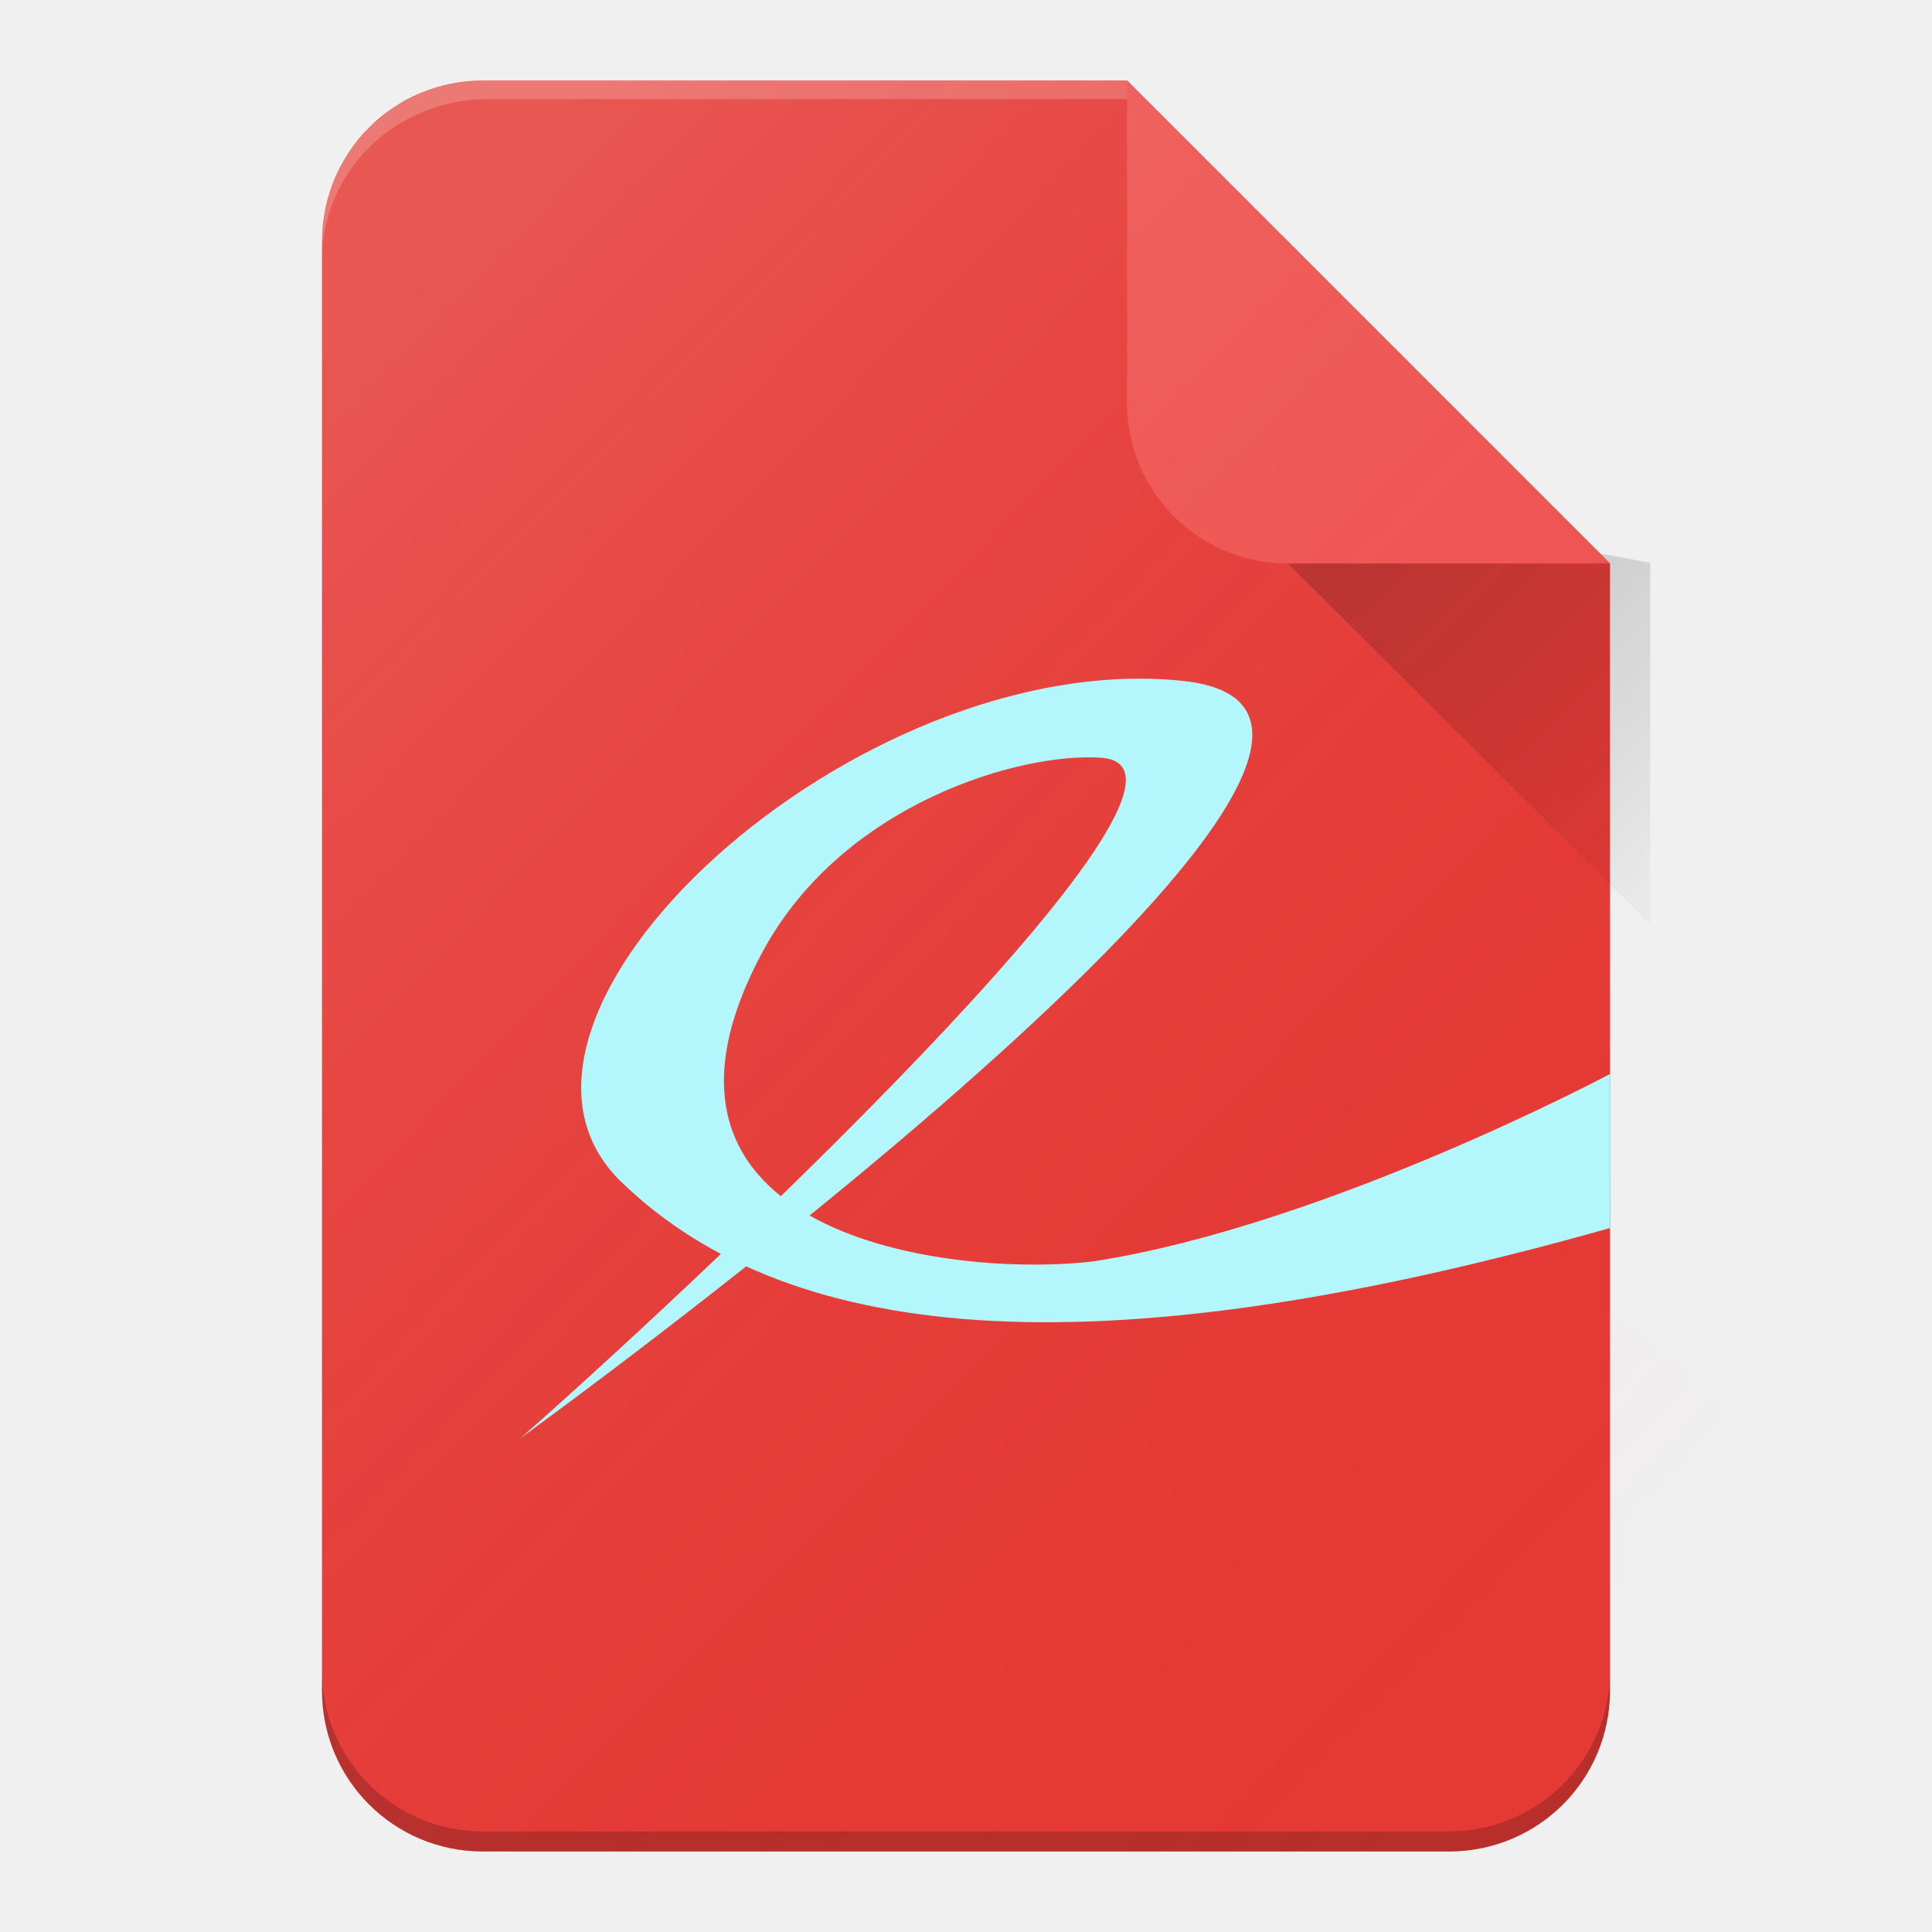
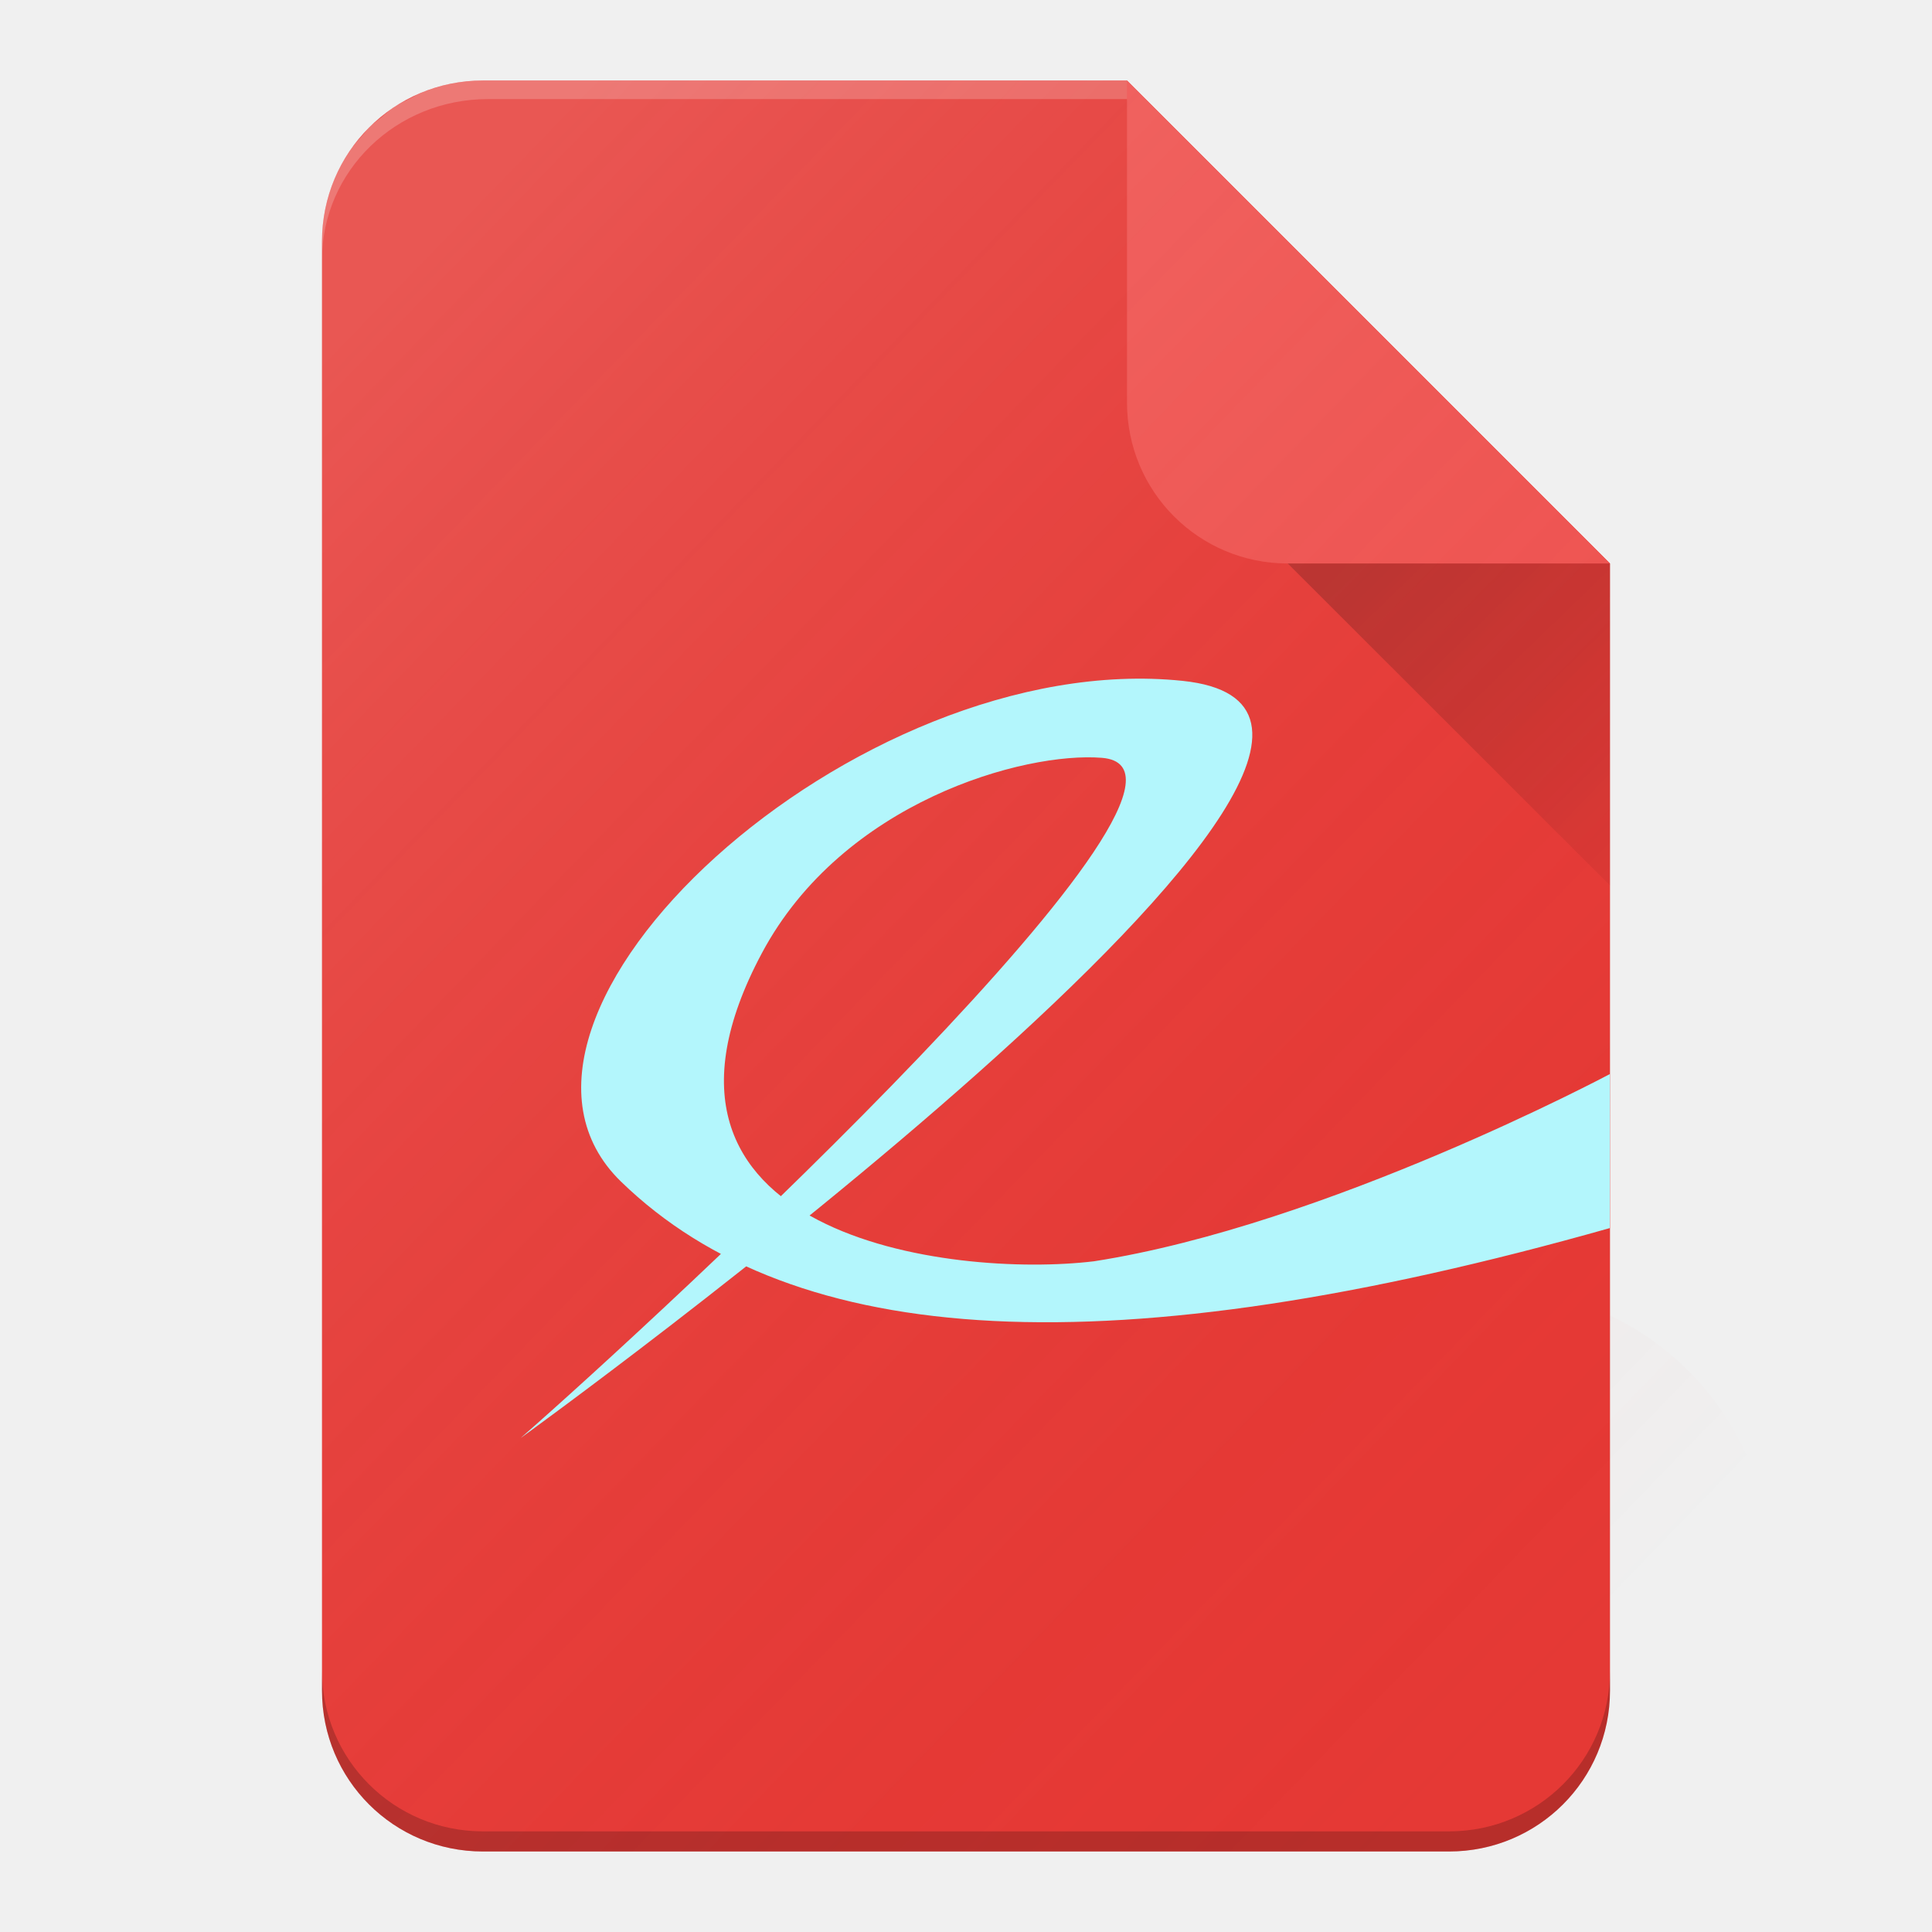
<svg xmlns="http://www.w3.org/2000/svg" xmlns:xlink="http://www.w3.org/1999/xlink" width="24" height="24" viewBox="0 0 24 24" id="svg2" version="1.1">
  <defs id="defs4">
    <filter style="color-interpolation-filters:sRGB" id="filter4630">
      <feFlood flood-opacity="1" flood-color="rgb(0,0,0)" result="flood" id="feFlood4632" />
      <feComposite in="flood" in2="SourceGraphic" operator="in" result="composite1" id="feComposite4634" />
      <feGaussianBlur in="composite1" stdDeviation="0.5" result="blur" id="feGaussianBlur4636" />
      <feOffset dx="0" dy="0.5" result="offset" id="feOffset4638" />
      <feComposite in="SourceGraphic" in2="offset" operator="over" result="composite2" id="feComposite4640" />
    </filter>
    <linearGradient id="linearGradient4165">
      <stop style="stop-color:#ffffff;stop-opacity:0.15" offset="0" id="stop4167" />
      <stop style="stop-color:#d51717;stop-opacity:0;" offset="1" id="stop4169" />
    </linearGradient>
    <linearGradient xlink:href="#linearGradient4165" id="linearGradient4171-1" x1="7" y1="1011.362" x2="41" y2="1045.362" gradientUnits="userSpaceOnUse" gradientTransform="matrix(0.4637681,0,0,0.4789423,1.11199,547.8205)" />
    <linearGradient xlink:href="#linearGradient4168" id="linearGradient4174" x1="36" y1="1016.362" x2="45" y2="1025.362" gradientUnits="userSpaceOnUse" gradientTransform="matrix(0.515625,0,0,0.4992908,-0.640625,526.8948)" />
    <linearGradient id="linearGradient4168">
      <stop style="stop-color:#000000;stop-opacity:0.2" offset="0" id="stop4170" />
      <stop style="stop-color:#000000;stop-opacity:0;" offset="1" id="stop4172" />
    </linearGradient>
    <linearGradient xlink:href="#linearGradient4165" id="linearGradient3012" gradientUnits="userSpaceOnUse" gradientTransform="matrix(0.4637681,0,0,0.4789423,1.11199,547.8206)" x1="7" y1="1011.362" x2="41" y2="1045.362" />
    <linearGradient xlink:href="#linearGradient4165" id="linearGradient3009" gradientUnits="userSpaceOnUse" gradientTransform="matrix(0.4637681,0,0,0.4789423,1.11199,547.8206)" x1="7" y1="1011.362" x2="41" y2="1045.362" />
    <linearGradient xlink:href="#linearGradient4168" id="linearGradient3013" gradientUnits="userSpaceOnUse" gradientTransform="matrix(0.515625,0,0,0.4992908,-0.640625,526.8948)" x1="36" y1="1016.362" x2="45" y2="1025.362" />
  </defs>
  <g id="layer1" transform="translate(0,-1028.362)">
-     <g id="g3785">
-       <path id="rect3338" d="M 6,1029.362 C 4.892,1029.362 4,1030.254 4,1031.362 l 0,18 c 0,1.108 0.892,2 2,2 l 12,0 c 1.108,0 2,-0.892 2,-2 l 0,-14 -6,-6 -8,0 z" style="fill:#e53935;fill-opacity:1;stroke:none" />
-       <path id="path4167" d="m 6,1029.362 c -0.274,0 -0.534,0.055 -0.771,0.154 -0.047,0.02 -0.09,0.047 -0.135,0.07 -0.067,0.034 -0.135,0.064 -0.197,0.105 -0.06,0.04 -0.111,0.089 -0.166,0.135 -0.045,0.037 -0.095,0.07 -0.137,0.111 -0.031,0.03 -0.055,0.066 -0.084,0.098 -0.059,0.067 -0.12,0.133 -0.17,0.207 -0.072,0.106 -0.133,0.22 -0.184,0.34 C 4.055,1030.822 4,1031.085 4,1031.362 l 0,0.229 c 0,-1.106 0.92,-1.998 2.062,-1.998 l 8.168,0 L 14,1029.362 l -8,0 z" style="fill:#ffffff;fill-opacity:0.2;stroke:none" />
-       <path id="path4166" d="m 15.136,1034.501 5.364,5.347 0,-4.494 -4.946,-0.925" style="fill:url(#linearGradient3013);fill-opacity:1;fill-rule:evenodd;stroke:none" />
-       <path id="rect4156" d="m 14,1029.362 0,4 c 0,1.108 0.892,2 2,2 l 4,0 -6,-6 z" style="fill:#ef5350;fill-opacity:1;stroke:none" />
-       <path id="circle4163-3" d="m 6,1029.362 c -0.415,0 -0.8,0.125 -1.119,0.34 -0.106,0.072 -0.206,0.154 -0.297,0.244 -0.09,0.09 -0.17,0.191 -0.242,0.297 -0.072,0.106 -0.135,0.218 -0.186,0.338 C 4.055,1030.821 4,1031.085 4,1031.362 l 0,2.004 0,13.963 0,2.033 c 0,0.554 0.222,1.055 0.584,1.416 0.181,0.181 0.395,0.327 0.635,0.428 0.239,0.101 0.504,0.156 0.781,0.156 l 12,0 c 0.057,0 0.11,-0.013 0.166,-0.018 a 3.5,3.5 0 0 0 0.334,0.018 3.5,3.5 0 0 0 3.5,-3.5 3.5,3.5 0 0 0 -2,-3.158 l 0,-9.342 -5.84,-5.84 L 14,1029.362 l -1.17,0 -1.186,0 -5.645,0 z" style="fill:url(#linearGradient3009);fill-opacity:1;stroke:none" />
-       <path id="path4161" d="m 4,1049.115 0,0.25 c 0,1.107 0.892,1.997 2,1.997 l 12,0 c 1.108,0 2,-0.891 2,-1.997 l 0,-0.25 c 0,1.107 -0.892,1.997 -2,1.997 l -12,0 c -1.108,0 -2,-0.891 -2,-1.997 z" style="fill:#000000;fill-opacity:0.2;stroke:none" />
-       <path d="m 6.472,1046.222 c 1.707,-1.492 9.072,-8.296 7.216,-8.446 -0.963,-0.077 -3.217,0.542 -4.223,2.425 -1.884,3.525 2.363,4.042 4.126,3.829 2.889,-0.45 6.408,-2.326 6.408,-2.326 l -0.002,1.914 c -6.191,1.751 -10.126,1.518 -12.283,-0.578 -2.099,-2.04 2.914,-6.643 6.977,-6.22 4.195,0.437 -8.218,9.402 -8.218,9.402 z" id="path3695" style="color:#000000;fill:#b3f6fc;fill-opacity:1;fill-rule:nonzero;stroke:none;stroke-width:1;marker:none;visibility:visible;display:inline;overflow:visible" />
-     </g>
+     <path style="fill:#e53935;fill-opacity:1;stroke:none" d="M 6,1029.362 C 4.892,1029.362 4,1030.254 4,1031.362 l 0,18 c 0,1.108 0.892,2 2,2 l 12,0 c 1.108,0 2,-0.892 2,-2 l 0,-14 -6,-6 -8,0 z" id="rect3338" />
+     <path style="fill:#ffffff;fill-opacity:0.2;stroke:none" d="m 6,1029.362 c -0.274,0 -0.534,0.055 -0.771,0.154 -0.047,0.02 -0.09,0.047 -0.135,0.07 -0.067,0.034 -0.135,0.064 -0.197,0.105 -0.06,0.04 -0.111,0.089 -0.166,0.135 -0.045,0.037 -0.095,0.07 -0.137,0.111 -0.031,0.03 -0.055,0.066 -0.084,0.098 -0.059,0.067 -0.12,0.133 -0.17,0.207 -0.072,0.106 -0.133,0.22 -0.184,0.34 C 4.055,1030.822 4,1031.085 4,1031.362 l 0,0.229 c 0,-1.106 0.92,-1.998 2.062,-1.998 l 8.168,0 L 14,1029.362 l -8,0 z" id="path4167" />
+     <path style="fill:url(#linearGradient3013);fill-opacity:1;fill-rule:evenodd;stroke:none" d="M 15.136,1034.501 20,1039.362 l 0,-4 -4.446,-0.933" id="path4166" />
+     <path style="fill:#ef5350;fill-opacity:1;stroke:none" d="m 14,1029.362 0,4 c 0,1.108 0.892,2 2,2 l 4,0 -6,-6 z" id="rect4156" />
+     <path style="fill:url(#linearGradient3009);fill-opacity:1;stroke:none" d="m 6,1029.362 c -0.415,0 -0.8,0.125 -1.119,0.34 -0.106,0.072 -0.206,0.154 -0.297,0.244 -0.09,0.09 -0.17,0.191 -0.242,0.297 -0.072,0.106 -0.135,0.218 -0.186,0.338 C 4.055,1030.821 4,1031.085 4,1031.362 l 0,2.004 0,13.963 0,2.033 c 0,0.554 0.222,1.055 0.584,1.416 0.181,0.181 0.395,0.327 0.635,0.428 0.239,0.101 0.504,0.156 0.781,0.156 l 12,0 c 0.057,0 0.11,-0.013 0.166,-0.018 a 3.5,3.5 0 0 0 0.334,0.018 3.5,3.5 0 0 0 3.5,-3.5 3.5,3.5 0 0 0 -2,-3.158 l 0,-9.342 -5.84,-5.84 L 14,1029.362 l -1.17,0 -1.186,0 -5.645,0 z" id="circle4163-3" />
+     <path style="fill:#000000;fill-opacity:0.2;stroke:none" d="m 4,1049.115 0,0.25 c 0,1.107 0.892,1.997 2,1.997 l 12,0 c 1.108,0 2,-0.891 2,-1.997 l 0,-0.25 c 0,1.107 -0.892,1.997 -2,1.997 l -12,0 c -1.108,0 -2,-0.891 -2,-1.997 z" id="path4161" />
+     <path style="color:#000000;display:inline;overflow:visible;visibility:visible;fill:#b3f6fc;fill-opacity:1;fill-rule:nonzero;stroke:none;stroke-width:1;marker:none" id="path3695" d="m 6.472,1046.222 c 1.707,-1.492 9.072,-8.296 7.216,-8.446 -0.963,-0.077 -3.217,0.542 -4.223,2.425 -1.884,3.525 2.363,4.042 4.126,3.829 2.889,-0.45 6.408,-2.326 6.408,-2.326 l -0.002,1.914 c -6.191,1.751 -10.126,1.518 -12.283,-0.578 -2.099,-2.04 2.914,-6.643 6.977,-6.22 4.195,0.437 -8.218,9.402 -8.218,9.402 z" />
  </g>
</svg>
